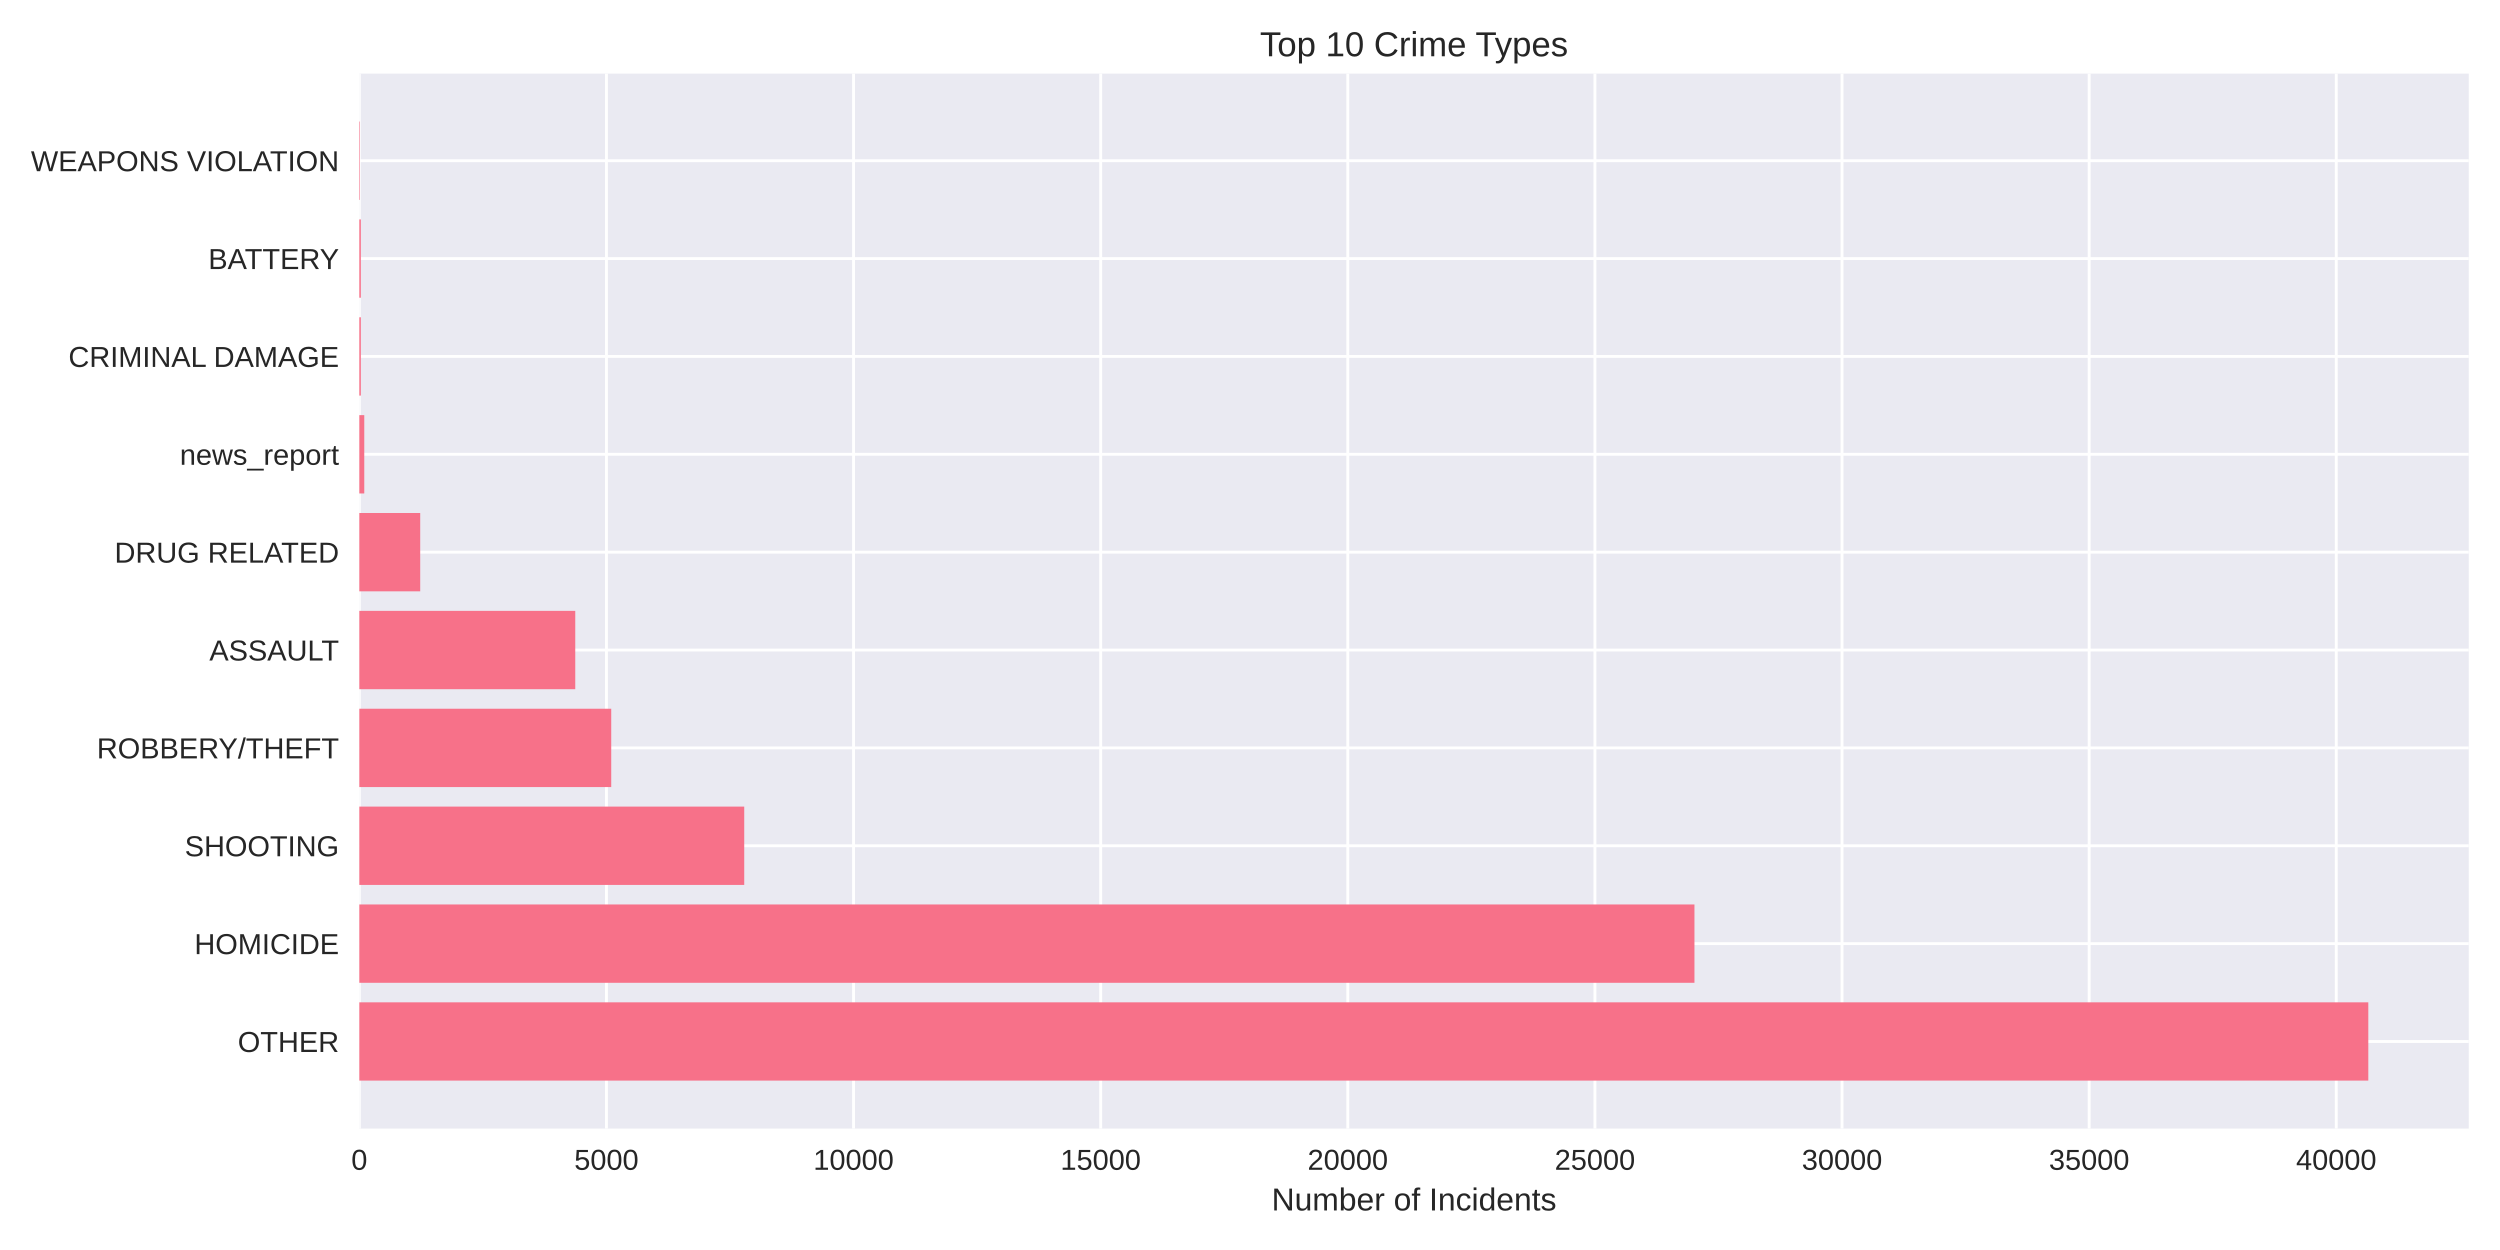
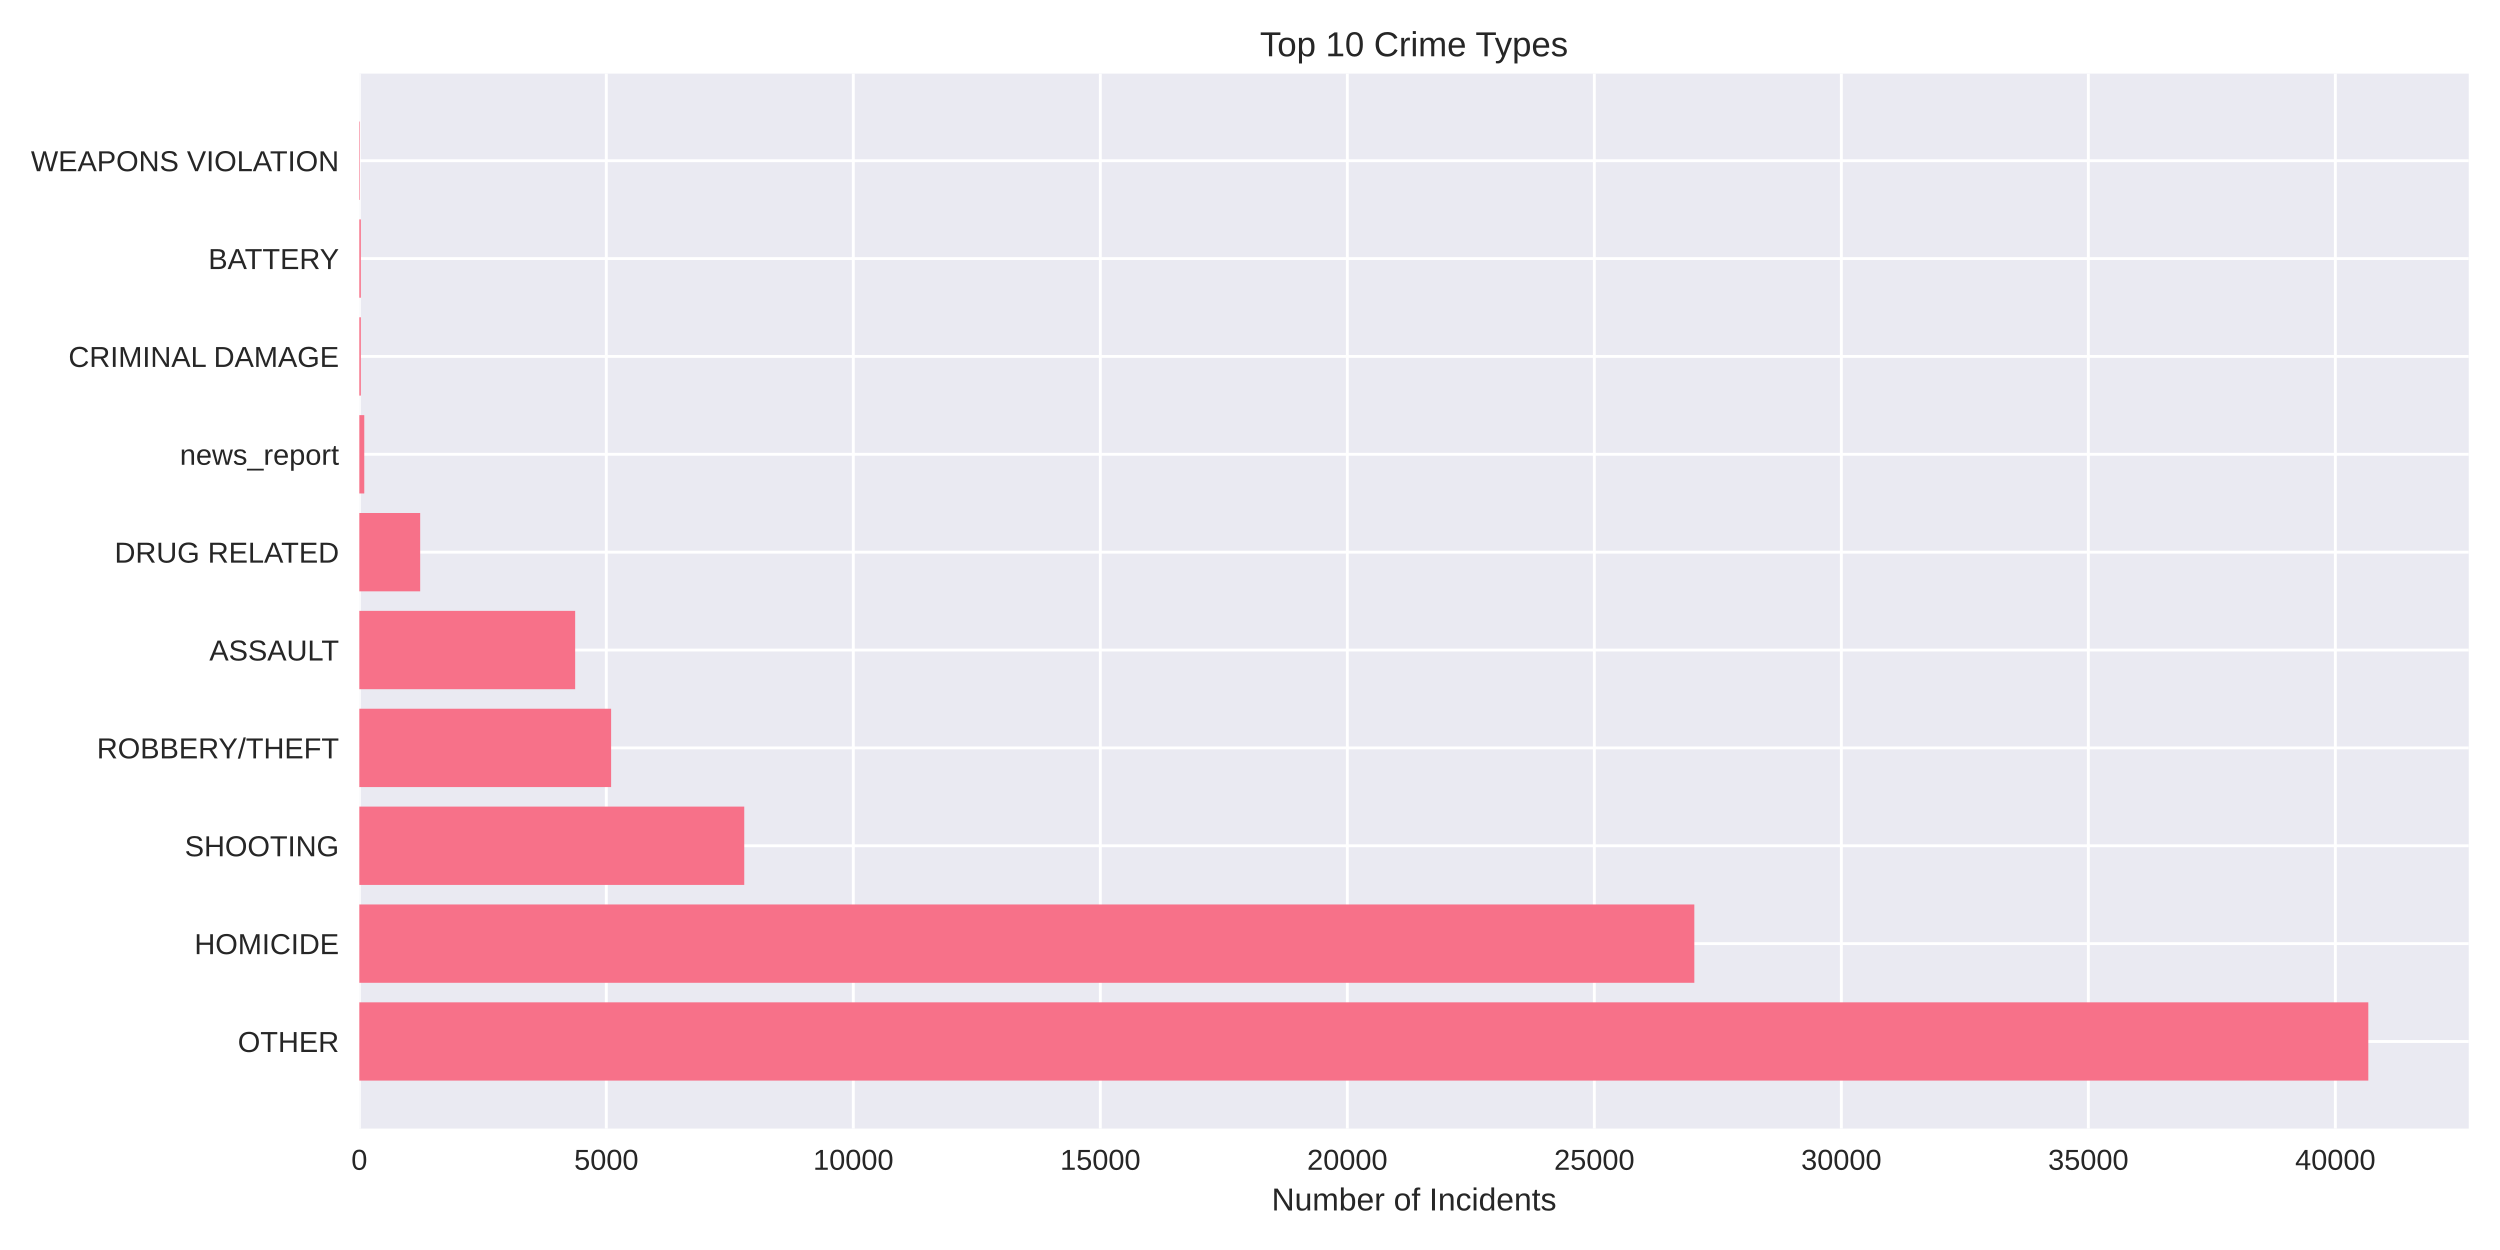
<svg xmlns="http://www.w3.org/2000/svg" width="864pt" height="432pt" viewBox="0 0 864 432" version="1.1">
  <defs>
    <style type="text/css">*{stroke-linejoin: round; stroke-linecap: butt}</style>
  </defs>
  <g id="figure_1">
    <g id="patch_1">
      <path d="M 0 432  L 864 432  L 864 0  L 0 0  z " style="fill: #ffffff" />
    </g>
    <g id="axes_1">
      <g id="patch_2">
        <path d="M 124.18 390.04  L 853.2 390.04  L 853.2 25.44  L 124.18 25.44  z " style="fill: #eaeaf2" />
      </g>
      <g id="matplotlib.axis_1">
        <g id="xtick_1">
          <g id="line2d_1">
-             <path d="M 124.18 390.04  L 124.18 25.44  " clip-path="url(#pf94680de5c)" style="fill: none; stroke: #ffffff; stroke-linecap: round" />
+             <path d="M 124.18 390.04  L 124.18 25.44  " clip-path="url(#pc761cf7da6)" style="fill: none; stroke: #ffffff; stroke-linecap: round" />
          </g>
          <g id="line2d_2" />
          <g id="text_1">
            <text style="fill: #262626; font: 10px 'Arial', 'Liberation Sans', 'DejaVu Sans', 'Bitstream Vera Sans', sans-serif; text-anchor: middle" x="124.18" y="404.287" transform="rotate(-0 124.18 404.2869)">0</text>
          </g>
        </g>
        <g id="xtick_2">
          <g id="line2d_3">
-             <path d="M 209.585 390.04  L 209.585 25.44  " clip-path="url(#pf94680de5c)" style="fill: none; stroke: #ffffff; stroke-linecap: round" />
+             <path d="M 209.545 390.04  L 209.545 25.44  " clip-path="url(#pc761cf7da6)" style="fill: none; stroke: #ffffff; stroke-linecap: round" />
          </g>
          <g id="line2d_4" />
          <g id="text_2">
-             <text style="fill: #262626; font: 10px 'Arial', 'Liberation Sans', 'DejaVu Sans', 'Bitstream Vera Sans', sans-serif; text-anchor: middle" x="209.585" y="404.287" transform="rotate(-0 209.5845 404.2869)">5000</text>
+             <text style="fill: #262626; font: 10px 'Arial', 'Liberation Sans', 'DejaVu Sans', 'Bitstream Vera Sans', sans-serif; text-anchor: middle" x="209.545" y="404.287" transform="rotate(-0 209.5446 404.2869)">5000</text>
          </g>
        </g>
        <g id="xtick_3">
          <g id="line2d_5">
-             <path d="M 294.989 390.04  L 294.989 25.44  " clip-path="url(#pf94680de5c)" style="fill: none; stroke: #ffffff; stroke-linecap: round" />
+             <path d="M 294.909 390.04  L 294.909 25.44  " clip-path="url(#pc761cf7da6)" style="fill: none; stroke: #ffffff; stroke-linecap: round" />
          </g>
          <g id="line2d_6" />
          <g id="text_3">
-             <text style="fill: #262626; font: 10px 'Arial', 'Liberation Sans', 'DejaVu Sans', 'Bitstream Vera Sans', sans-serif; text-anchor: middle" x="294.989" y="404.287" transform="rotate(-0 294.9891 404.2869)">10000</text>
+             <text style="fill: #262626; font: 10px 'Arial', 'Liberation Sans', 'DejaVu Sans', 'Bitstream Vera Sans', sans-serif; text-anchor: middle" x="294.909" y="404.287" transform="rotate(-0 294.9093 404.2869)">10000</text>
          </g>
        </g>
        <g id="xtick_4">
          <g id="line2d_7">
-             <path d="M 380.394 390.04  L 380.394 25.44  " clip-path="url(#pf94680de5c)" style="fill: none; stroke: #ffffff; stroke-linecap: round" />
+             <path d="M 380.274 390.04  L 380.274 25.44  " clip-path="url(#pc761cf7da6)" style="fill: none; stroke: #ffffff; stroke-linecap: round" />
          </g>
          <g id="line2d_8" />
          <g id="text_4">
-             <text style="fill: #262626; font: 10px 'Arial', 'Liberation Sans', 'DejaVu Sans', 'Bitstream Vera Sans', sans-serif; text-anchor: middle" x="380.394" y="404.287" transform="rotate(-0 380.3936 404.2869)">15000</text>
+             <text style="fill: #262626; font: 10px 'Arial', 'Liberation Sans', 'DejaVu Sans', 'Bitstream Vera Sans', sans-serif; text-anchor: middle" x="380.274" y="404.287" transform="rotate(-0 380.2739 404.2869)">15000</text>
          </g>
        </g>
        <g id="xtick_5">
          <g id="line2d_9">
-             <path d="M 465.798 390.04  L 465.798 25.44  " clip-path="url(#pf94680de5c)" style="fill: none; stroke: #ffffff; stroke-linecap: round" />
+             <path d="M 465.639 390.04  L 465.639 25.44  " clip-path="url(#pc761cf7da6)" style="fill: none; stroke: #ffffff; stroke-linecap: round" />
          </g>
          <g id="line2d_10" />
          <g id="text_5">
-             <text style="fill: #262626; font: 10px 'Arial', 'Liberation Sans', 'DejaVu Sans', 'Bitstream Vera Sans', sans-serif; text-anchor: middle" x="465.798" y="404.287" transform="rotate(-0 465.7982 404.2869)">20000</text>
+             <text style="fill: #262626; font: 10px 'Arial', 'Liberation Sans', 'DejaVu Sans', 'Bitstream Vera Sans', sans-serif; text-anchor: middle" x="465.639" y="404.287" transform="rotate(-0 465.6386 404.2869)">20000</text>
          </g>
        </g>
        <g id="xtick_6">
          <g id="line2d_11">
-             <path d="M 551.203 390.04  L 551.203 25.44  " clip-path="url(#pf94680de5c)" style="fill: none; stroke: #ffffff; stroke-linecap: round" />
+             <path d="M 551.003 390.04  L 551.003 25.44  " clip-path="url(#pc761cf7da6)" style="fill: none; stroke: #ffffff; stroke-linecap: round" />
          </g>
          <g id="line2d_12" />
          <g id="text_6">
-             <text style="fill: #262626; font: 10px 'Arial', 'Liberation Sans', 'DejaVu Sans', 'Bitstream Vera Sans', sans-serif; text-anchor: middle" x="551.203" y="404.287" transform="rotate(-0 551.2027 404.2869)">25000</text>
+             <text style="fill: #262626; font: 10px 'Arial', 'Liberation Sans', 'DejaVu Sans', 'Bitstream Vera Sans', sans-serif; text-anchor: middle" x="551.003" y="404.287" transform="rotate(-0 551.0032 404.2869)">25000</text>
          </g>
        </g>
        <g id="xtick_7">
          <g id="line2d_13">
-             <path d="M 636.607 390.04  L 636.607 25.44  " clip-path="url(#pf94680de5c)" style="fill: none; stroke: #ffffff; stroke-linecap: round" />
+             <path d="M 636.368 390.04  L 636.368 25.44  " clip-path="url(#pc761cf7da6)" style="fill: none; stroke: #ffffff; stroke-linecap: round" />
          </g>
          <g id="line2d_14" />
          <g id="text_7">
-             <text style="fill: #262626; font: 10px 'Arial', 'Liberation Sans', 'DejaVu Sans', 'Bitstream Vera Sans', sans-serif; text-anchor: middle" x="636.607" y="404.287" transform="rotate(-0 636.6073 404.2869)">30000</text>
+             <text style="fill: #262626; font: 10px 'Arial', 'Liberation Sans', 'DejaVu Sans', 'Bitstream Vera Sans', sans-serif; text-anchor: middle" x="636.368" y="404.287" transform="rotate(-0 636.3678 404.2869)">30000</text>
          </g>
        </g>
        <g id="xtick_8">
          <g id="line2d_15">
-             <path d="M 722.012 390.04  L 722.012 25.44  " clip-path="url(#pf94680de5c)" style="fill: none; stroke: #ffffff; stroke-linecap: round" />
+             <path d="M 721.732 390.04  L 721.732 25.44  " clip-path="url(#pc761cf7da6)" style="fill: none; stroke: #ffffff; stroke-linecap: round" />
          </g>
          <g id="line2d_16" />
          <g id="text_8">
-             <text style="fill: #262626; font: 10px 'Arial', 'Liberation Sans', 'DejaVu Sans', 'Bitstream Vera Sans', sans-serif; text-anchor: middle" x="722.012" y="404.287" transform="rotate(-0 722.0118 404.2869)">35000</text>
+             <text style="fill: #262626; font: 10px 'Arial', 'Liberation Sans', 'DejaVu Sans', 'Bitstream Vera Sans', sans-serif; text-anchor: middle" x="721.732" y="404.287" transform="rotate(-0 721.7325 404.2869)">35000</text>
          </g>
        </g>
        <g id="xtick_9">
          <g id="line2d_17">
-             <path d="M 807.416 390.04  L 807.416 25.44  " clip-path="url(#pf94680de5c)" style="fill: none; stroke: #ffffff; stroke-linecap: round" />
+             <path d="M 807.097 390.04  L 807.097 25.44  " clip-path="url(#pc761cf7da6)" style="fill: none; stroke: #ffffff; stroke-linecap: round" />
          </g>
          <g id="line2d_18" />
          <g id="text_9">
-             <text style="fill: #262626; font: 10px 'Arial', 'Liberation Sans', 'DejaVu Sans', 'Bitstream Vera Sans', sans-serif; text-anchor: middle" x="807.416" y="404.287" transform="rotate(-0 807.4163 404.2869)">40000</text>
+             <text style="fill: #262626; font: 10px 'Arial', 'Liberation Sans', 'DejaVu Sans', 'Bitstream Vera Sans', sans-serif; text-anchor: middle" x="807.097" y="404.287" transform="rotate(-0 807.0971 404.2869)">40000</text>
          </g>
        </g>
        <g id="text_10">
          <text style="fill: #262626; font: 11px 'Arial', 'Liberation Sans', 'DejaVu Sans', 'Bitstream Vera Sans', sans-serif; text-anchor: middle" x="488.69" y="418.333" transform="rotate(-0 488.69 418.3334)">Number of Incidents</text>
        </g>
      </g>
      <g id="matplotlib.axis_2">
        <g id="ytick_1">
          <g id="line2d_19">
-             <path d="M 124.18 359.939  L 853.2 359.939  " clip-path="url(#pf94680de5c)" style="fill: none; stroke: #ffffff; stroke-linecap: round" />
+             <path d="M 124.18 359.939  L 853.2 359.939  " clip-path="url(#pc761cf7da6)" style="fill: none; stroke: #ffffff; stroke-linecap: round" />
          </g>
          <g id="line2d_20" />
          <g id="text_11">
            <text style="fill: #262626; font: 10px 'Arial', 'Liberation Sans', 'DejaVu Sans', 'Bitstream Vera Sans', sans-serif; text-anchor: end" x="117.18" y="363.562" transform="rotate(-0 117.18 363.562)">OTHER</text>
          </g>
        </g>
        <g id="ytick_2">
          <g id="line2d_21">
-             <path d="M 124.18 326.117  L 853.2 326.117  " clip-path="url(#pf94680de5c)" style="fill: none; stroke: #ffffff; stroke-linecap: round" />
+             <path d="M 124.18 326.117  L 853.2 326.117  " clip-path="url(#pc761cf7da6)" style="fill: none; stroke: #ffffff; stroke-linecap: round" />
          </g>
          <g id="line2d_22" />
          <g id="text_12">
            <text style="fill: #262626; font: 10px 'Arial', 'Liberation Sans', 'DejaVu Sans', 'Bitstream Vera Sans', sans-serif; text-anchor: end" x="117.18" y="329.74" transform="rotate(-0 117.18 329.7401)">HOMICIDE</text>
          </g>
        </g>
        <g id="ytick_3">
          <g id="line2d_23">
-             <path d="M 124.18 292.295  L 853.2 292.295  " clip-path="url(#pf94680de5c)" style="fill: none; stroke: #ffffff; stroke-linecap: round" />
+             <path d="M 124.18 292.295  L 853.2 292.295  " clip-path="url(#pc761cf7da6)" style="fill: none; stroke: #ffffff; stroke-linecap: round" />
          </g>
          <g id="line2d_24" />
          <g id="text_13">
            <text style="fill: #262626; font: 10px 'Arial', 'Liberation Sans', 'DejaVu Sans', 'Bitstream Vera Sans', sans-serif; text-anchor: end" x="117.18" y="295.918" transform="rotate(-0 117.18 295.9182)">SHOOTING</text>
          </g>
        </g>
        <g id="ytick_4">
          <g id="line2d_25">
-             <path d="M 124.18 258.473  L 853.2 258.473  " clip-path="url(#pf94680de5c)" style="fill: none; stroke: #ffffff; stroke-linecap: round" />
+             <path d="M 124.18 258.473  L 853.2 258.473  " clip-path="url(#pc761cf7da6)" style="fill: none; stroke: #ffffff; stroke-linecap: round" />
          </g>
          <g id="line2d_26" />
          <g id="text_14">
            <text style="fill: #262626; font: 10px 'Arial', 'Liberation Sans', 'DejaVu Sans', 'Bitstream Vera Sans', sans-serif; text-anchor: end" x="117.18" y="262.096" transform="rotate(-0 117.18 262.0963)">ROBBERY/THEFT</text>
          </g>
        </g>
        <g id="ytick_5">
          <g id="line2d_27">
-             <path d="M 124.18 224.651  L 853.2 224.651  " clip-path="url(#pf94680de5c)" style="fill: none; stroke: #ffffff; stroke-linecap: round" />
+             <path d="M 124.18 224.651  L 853.2 224.651  " clip-path="url(#pc761cf7da6)" style="fill: none; stroke: #ffffff; stroke-linecap: round" />
          </g>
          <g id="line2d_28" />
          <g id="text_15">
            <text style="fill: #262626; font: 10px 'Arial', 'Liberation Sans', 'DejaVu Sans', 'Bitstream Vera Sans', sans-serif; text-anchor: end" x="117.18" y="228.274" transform="rotate(-0 117.18 228.2744)">ASSAULT</text>
          </g>
        </g>
        <g id="ytick_6">
          <g id="line2d_29">
-             <path d="M 124.18 190.829  L 853.2 190.829  " clip-path="url(#pf94680de5c)" style="fill: none; stroke: #ffffff; stroke-linecap: round" />
+             <path d="M 124.18 190.829  L 853.2 190.829  " clip-path="url(#pc761cf7da6)" style="fill: none; stroke: #ffffff; stroke-linecap: round" />
          </g>
          <g id="line2d_30" />
          <g id="text_16">
            <text style="fill: #262626; font: 10px 'Arial', 'Liberation Sans', 'DejaVu Sans', 'Bitstream Vera Sans', sans-serif; text-anchor: end" x="117.18" y="194.452" transform="rotate(-0 117.18 194.4525)">DRUG RELATED</text>
          </g>
        </g>
        <g id="ytick_7">
          <g id="line2d_31">
-             <path d="M 124.18 157.007  L 853.2 157.007  " clip-path="url(#pf94680de5c)" style="fill: none; stroke: #ffffff; stroke-linecap: round" />
+             <path d="M 124.18 157.007  L 853.2 157.007  " clip-path="url(#pc761cf7da6)" style="fill: none; stroke: #ffffff; stroke-linecap: round" />
          </g>
          <g id="line2d_32" />
          <g id="text_17">
            <text style="fill: #262626; font: 10px 'Arial', 'Liberation Sans', 'DejaVu Sans', 'Bitstream Vera Sans', sans-serif; text-anchor: end" x="117.18" y="160.631" transform="rotate(-0 117.18 160.6306)">news_report</text>
          </g>
        </g>
        <g id="ytick_8">
          <g id="line2d_33">
-             <path d="M 124.18 123.185  L 853.2 123.185  " clip-path="url(#pf94680de5c)" style="fill: none; stroke: #ffffff; stroke-linecap: round" />
+             <path d="M 124.18 123.185  L 853.2 123.185  " clip-path="url(#pc761cf7da6)" style="fill: none; stroke: #ffffff; stroke-linecap: round" />
          </g>
          <g id="line2d_34" />
          <g id="text_18">
            <text style="fill: #262626; font: 10px 'Arial', 'Liberation Sans', 'DejaVu Sans', 'Bitstream Vera Sans', sans-serif; text-anchor: end" x="117.18" y="126.809" transform="rotate(-0 117.18 126.8087)">CRIMINAL DAMAGE</text>
          </g>
        </g>
        <g id="ytick_9">
          <g id="line2d_35">
-             <path d="M 124.18 89.363  L 853.2 89.363  " clip-path="url(#pf94680de5c)" style="fill: none; stroke: #ffffff; stroke-linecap: round" />
+             <path d="M 124.18 89.363  L 853.2 89.363  " clip-path="url(#pc761cf7da6)" style="fill: none; stroke: #ffffff; stroke-linecap: round" />
          </g>
          <g id="line2d_36" />
          <g id="text_19">
            <text style="fill: #262626; font: 10px 'Arial', 'Liberation Sans', 'DejaVu Sans', 'Bitstream Vera Sans', sans-serif; text-anchor: end" x="117.18" y="92.987" transform="rotate(-0 117.18 92.98681)">BATTERY</text>
          </g>
        </g>
        <g id="ytick_10">
          <g id="line2d_37">
-             <path d="M 124.18 55.541  L 853.2 55.541  " clip-path="url(#pf94680de5c)" style="fill: none; stroke: #ffffff; stroke-linecap: round" />
+             <path d="M 124.18 55.541  L 853.2 55.541  " clip-path="url(#pc761cf7da6)" style="fill: none; stroke: #ffffff; stroke-linecap: round" />
          </g>
          <g id="line2d_38" />
          <g id="text_20">
            <text style="fill: #262626; font: 10px 'Arial', 'Liberation Sans', 'DejaVu Sans', 'Bitstream Vera Sans', sans-serif; text-anchor: end" x="117.18" y="59.165" transform="rotate(-0 117.18 59.16492)">WEAPONS VIOLATION</text>
          </g>
        </g>
      </g>
      <g id="patch_3">
-         <path d="M 124.18 373.467  L 818.485 373.467  L 818.485 346.41  L 124.18 346.41  z " clip-path="url(#pf94680de5c)" style="fill: #f77189" />
+         <path d="M 124.18 373.467  L 818.485 373.467  L 818.485 346.41  L 124.18 346.41  z " clip-path="url(#pc761cf7da6)" style="fill: #f77189" />
      </g>
      <g id="patch_4">
-         <path d="M 124.18 339.645  L 585.604 339.645  L 585.604 312.588  L 124.18 312.588  z " clip-path="url(#pf94680de5c)" style="fill: #f77189" />
+         <path d="M 124.18 339.645  L 585.559 339.645  L 585.559 312.588  L 124.18 312.588  z " clip-path="url(#pc761cf7da6)" style="fill: #f77189" />
      </g>
      <g id="patch_5">
-         <path d="M 124.18 305.823  L 257.206 305.823  L 257.206 278.766  L 124.18 278.766  z " clip-path="url(#pf94680de5c)" style="fill: #f77189" />
+         <path d="M 124.18 305.823  L 257.212 305.823  L 257.212 278.766  L 124.18 278.766  z " clip-path="url(#pc761cf7da6)" style="fill: #f77189" />
      </g>
      <g id="patch_6">
-         <path d="M 124.18 272.002  L 211.241 272.002  L 211.241 244.944  L 124.18 244.944  z " clip-path="url(#pf94680de5c)" style="fill: #f77189" />
+         <path d="M 124.18 272.002  L 211.201 272.002  L 211.201 244.944  L 124.18 244.944  z " clip-path="url(#pc761cf7da6)" style="fill: #f77189" />
      </g>
      <g id="patch_7">
-         <path d="M 124.18 238.18  L 198.806 238.18  L 198.806 211.122  L 124.18 211.122  z " clip-path="url(#pf94680de5c)" style="fill: #f77189" />
+         <path d="M 124.18 238.18  L 198.772 238.18  L 198.772 211.122  L 124.18 211.122  z " clip-path="url(#pc761cf7da6)" style="fill: #f77189" />
      </g>
      <g id="patch_8">
-         <path d="M 124.18 204.358  L 145.224 204.358  L 145.224 177.3  L 124.18 177.3  z " clip-path="url(#pf94680de5c)" style="fill: #f77189" />
+         <path d="M 124.18 204.358  L 145.214 204.358  L 145.214 177.3  L 124.18 177.3  z " clip-path="url(#pc761cf7da6)" style="fill: #f77189" />
      </g>
      <g id="patch_9">
-         <path d="M 124.18 170.536  L 125.888 170.536  L 125.888 143.478  L 124.18 143.478  z " clip-path="url(#pf94680de5c)" style="fill: #f77189" />
+         <path d="M 124.18 170.536  L 125.887 170.536  L 125.887 143.478  L 124.18 143.478  z " clip-path="url(#pc761cf7da6)" style="fill: #f77189" />
      </g>
      <g id="patch_10">
-         <path d="M 124.18 136.714  L 124.71 136.714  L 124.71 109.657  L 124.18 109.657  z " clip-path="url(#pf94680de5c)" style="fill: #f77189" />
+         <path d="M 124.18 136.714  L 124.709 136.714  L 124.709 109.657  L 124.18 109.657  z " clip-path="url(#pc761cf7da6)" style="fill: #f77189" />
      </g>
      <g id="patch_11">
-         <path d="M 124.18 102.892  L 124.71 102.892  L 124.71 75.835  L 124.18 75.835  z " clip-path="url(#pf94680de5c)" style="fill: #f77189" />
+         <path d="M 124.18 102.892  L 124.709 102.892  L 124.709 75.835  L 124.18 75.835  z " clip-path="url(#pc761cf7da6)" style="fill: #f77189" />
      </g>
      <g id="patch_12">
-         <path d="M 124.18 69.07  L 124.368 69.07  L 124.368 42.013  L 124.18 42.013  z " clip-path="url(#pf94680de5c)" style="fill: #f77189" />
+         <path d="M 124.18 69.07  L 124.368 69.07  L 124.368 42.013  L 124.18 42.013  z " clip-path="url(#pc761cf7da6)" style="fill: #f77189" />
      </g>
      <g id="patch_13">
        <path d="M 124.18 390.04  L 124.18 25.44  " style="fill: none" />
      </g>
      <g id="patch_14">
        <path d="M 853.2 390.04  L 853.2 25.44  " style="fill: none" />
      </g>
      <g id="patch_15">
        <path d="M 124.18 390.04  L 853.2 390.04  " style="fill: none" />
      </g>
      <g id="patch_16">
        <path d="M 124.18 25.44  L 853.2 25.44  " style="fill: none" />
      </g>
      <g id="text_21">
        <text style="fill: #262626; font: 12px 'Arial', 'Liberation Sans', 'DejaVu Sans', 'Bitstream Vera Sans', sans-serif; text-anchor: middle" x="488.69" y="19.44" transform="rotate(-0 488.69 19.44)">Top 10 Crime Types</text>
      </g>
    </g>
  </g>
  <defs>
-     <clipPath id="pf94680de5c">
+     <clipPath id="pc761cf7da6">
      <rect x="124.18" y="25.44" width="729.02" height="364.6" />
    </clipPath>
  </defs>
</svg>
